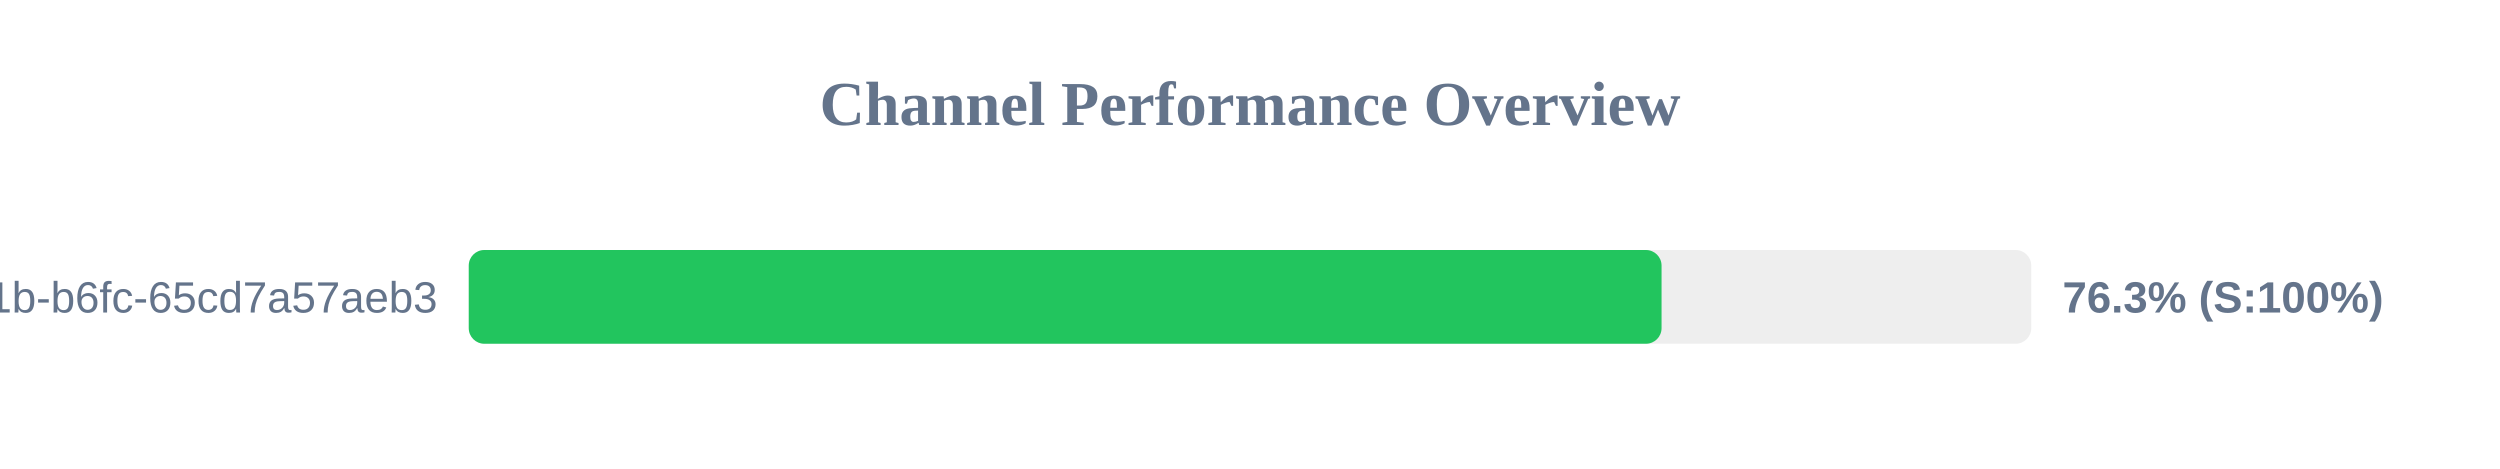
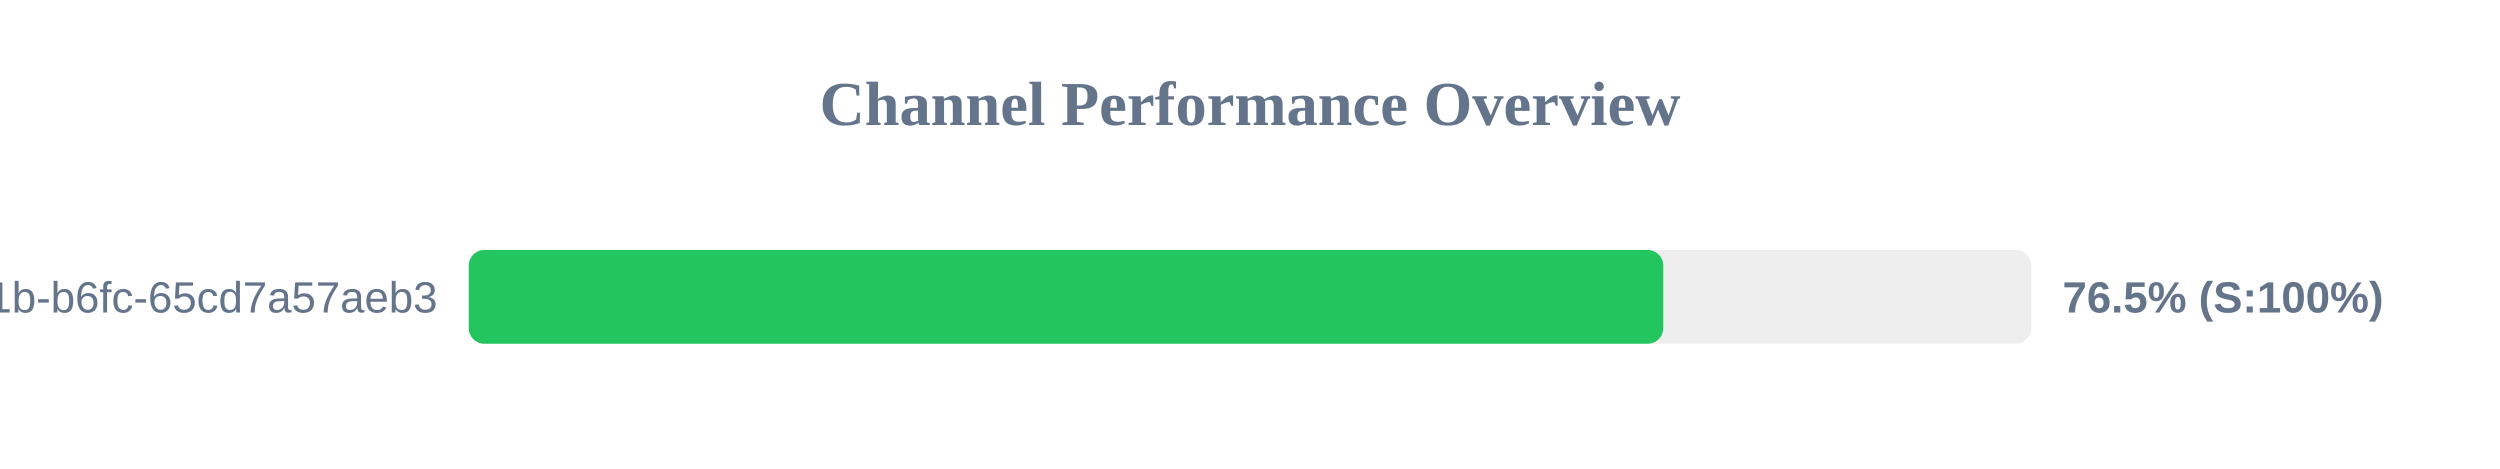
<svg xmlns="http://www.w3.org/2000/svg" width="800" height="150" version="1.1">
  <style>
        .row { font: 14px Arial; fill: #64748b; }
        .score { font: bold 14px Arial; fill: #64748b; }
    </style>
  <text x="400" y="40" text-anchor="middle" font-size="20px" font-weight="bold" fill="#64748b">Channel Performance Overview</text>
  <rect x="150" y="80" width="500" height="30" fill="#eee" rx="5" />
-   <rect x="150" y="80" width="381.7" height="30" fill="#22c55e" rx="5" />
+   <rect x="150" y="80" width="382.25" height="30" fill="#22c55e" rx="5" />
  <text x="140" y="100" text-anchor="end" class="row">?uuid=9c859345-959f-491b-b6fc-65cd7a57aeb3</text>
-   <text x="660" y="100" text-anchor="start" class="score">76.3% (S:100%)</text>
+   <text x="660" y="100" text-anchor="start" class="score">76.5% (S:100%)</text>
</svg>
